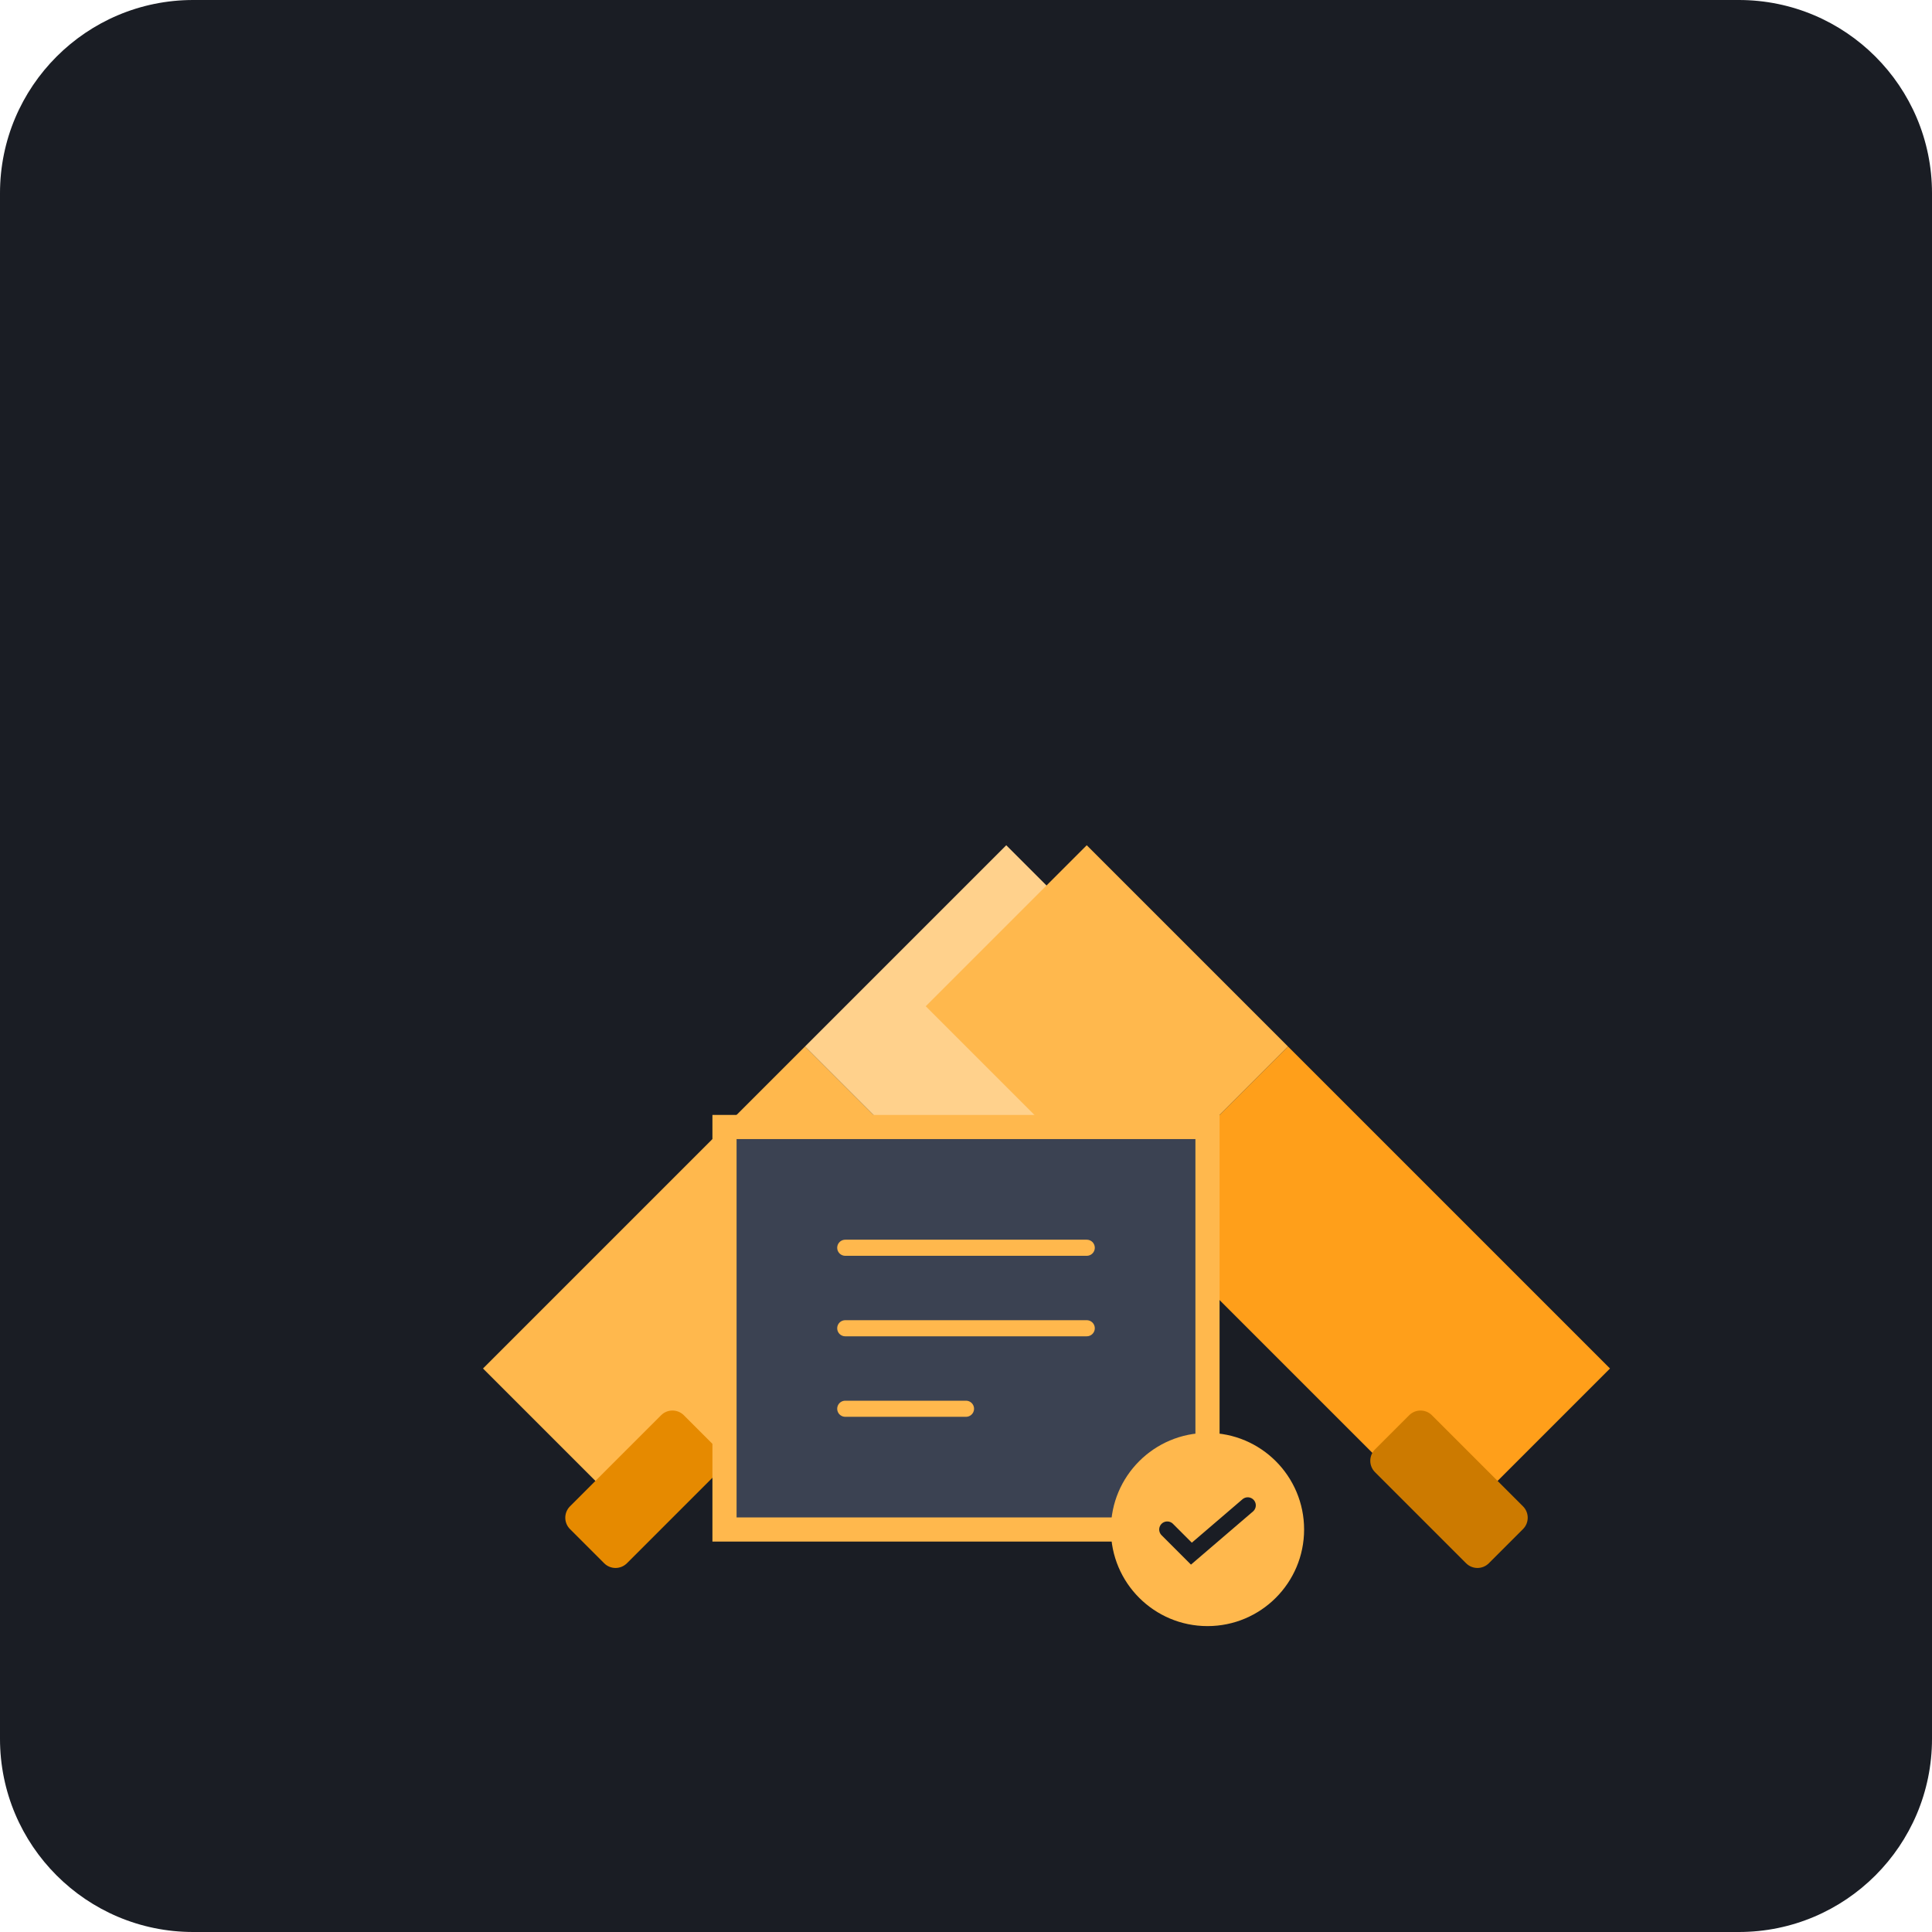
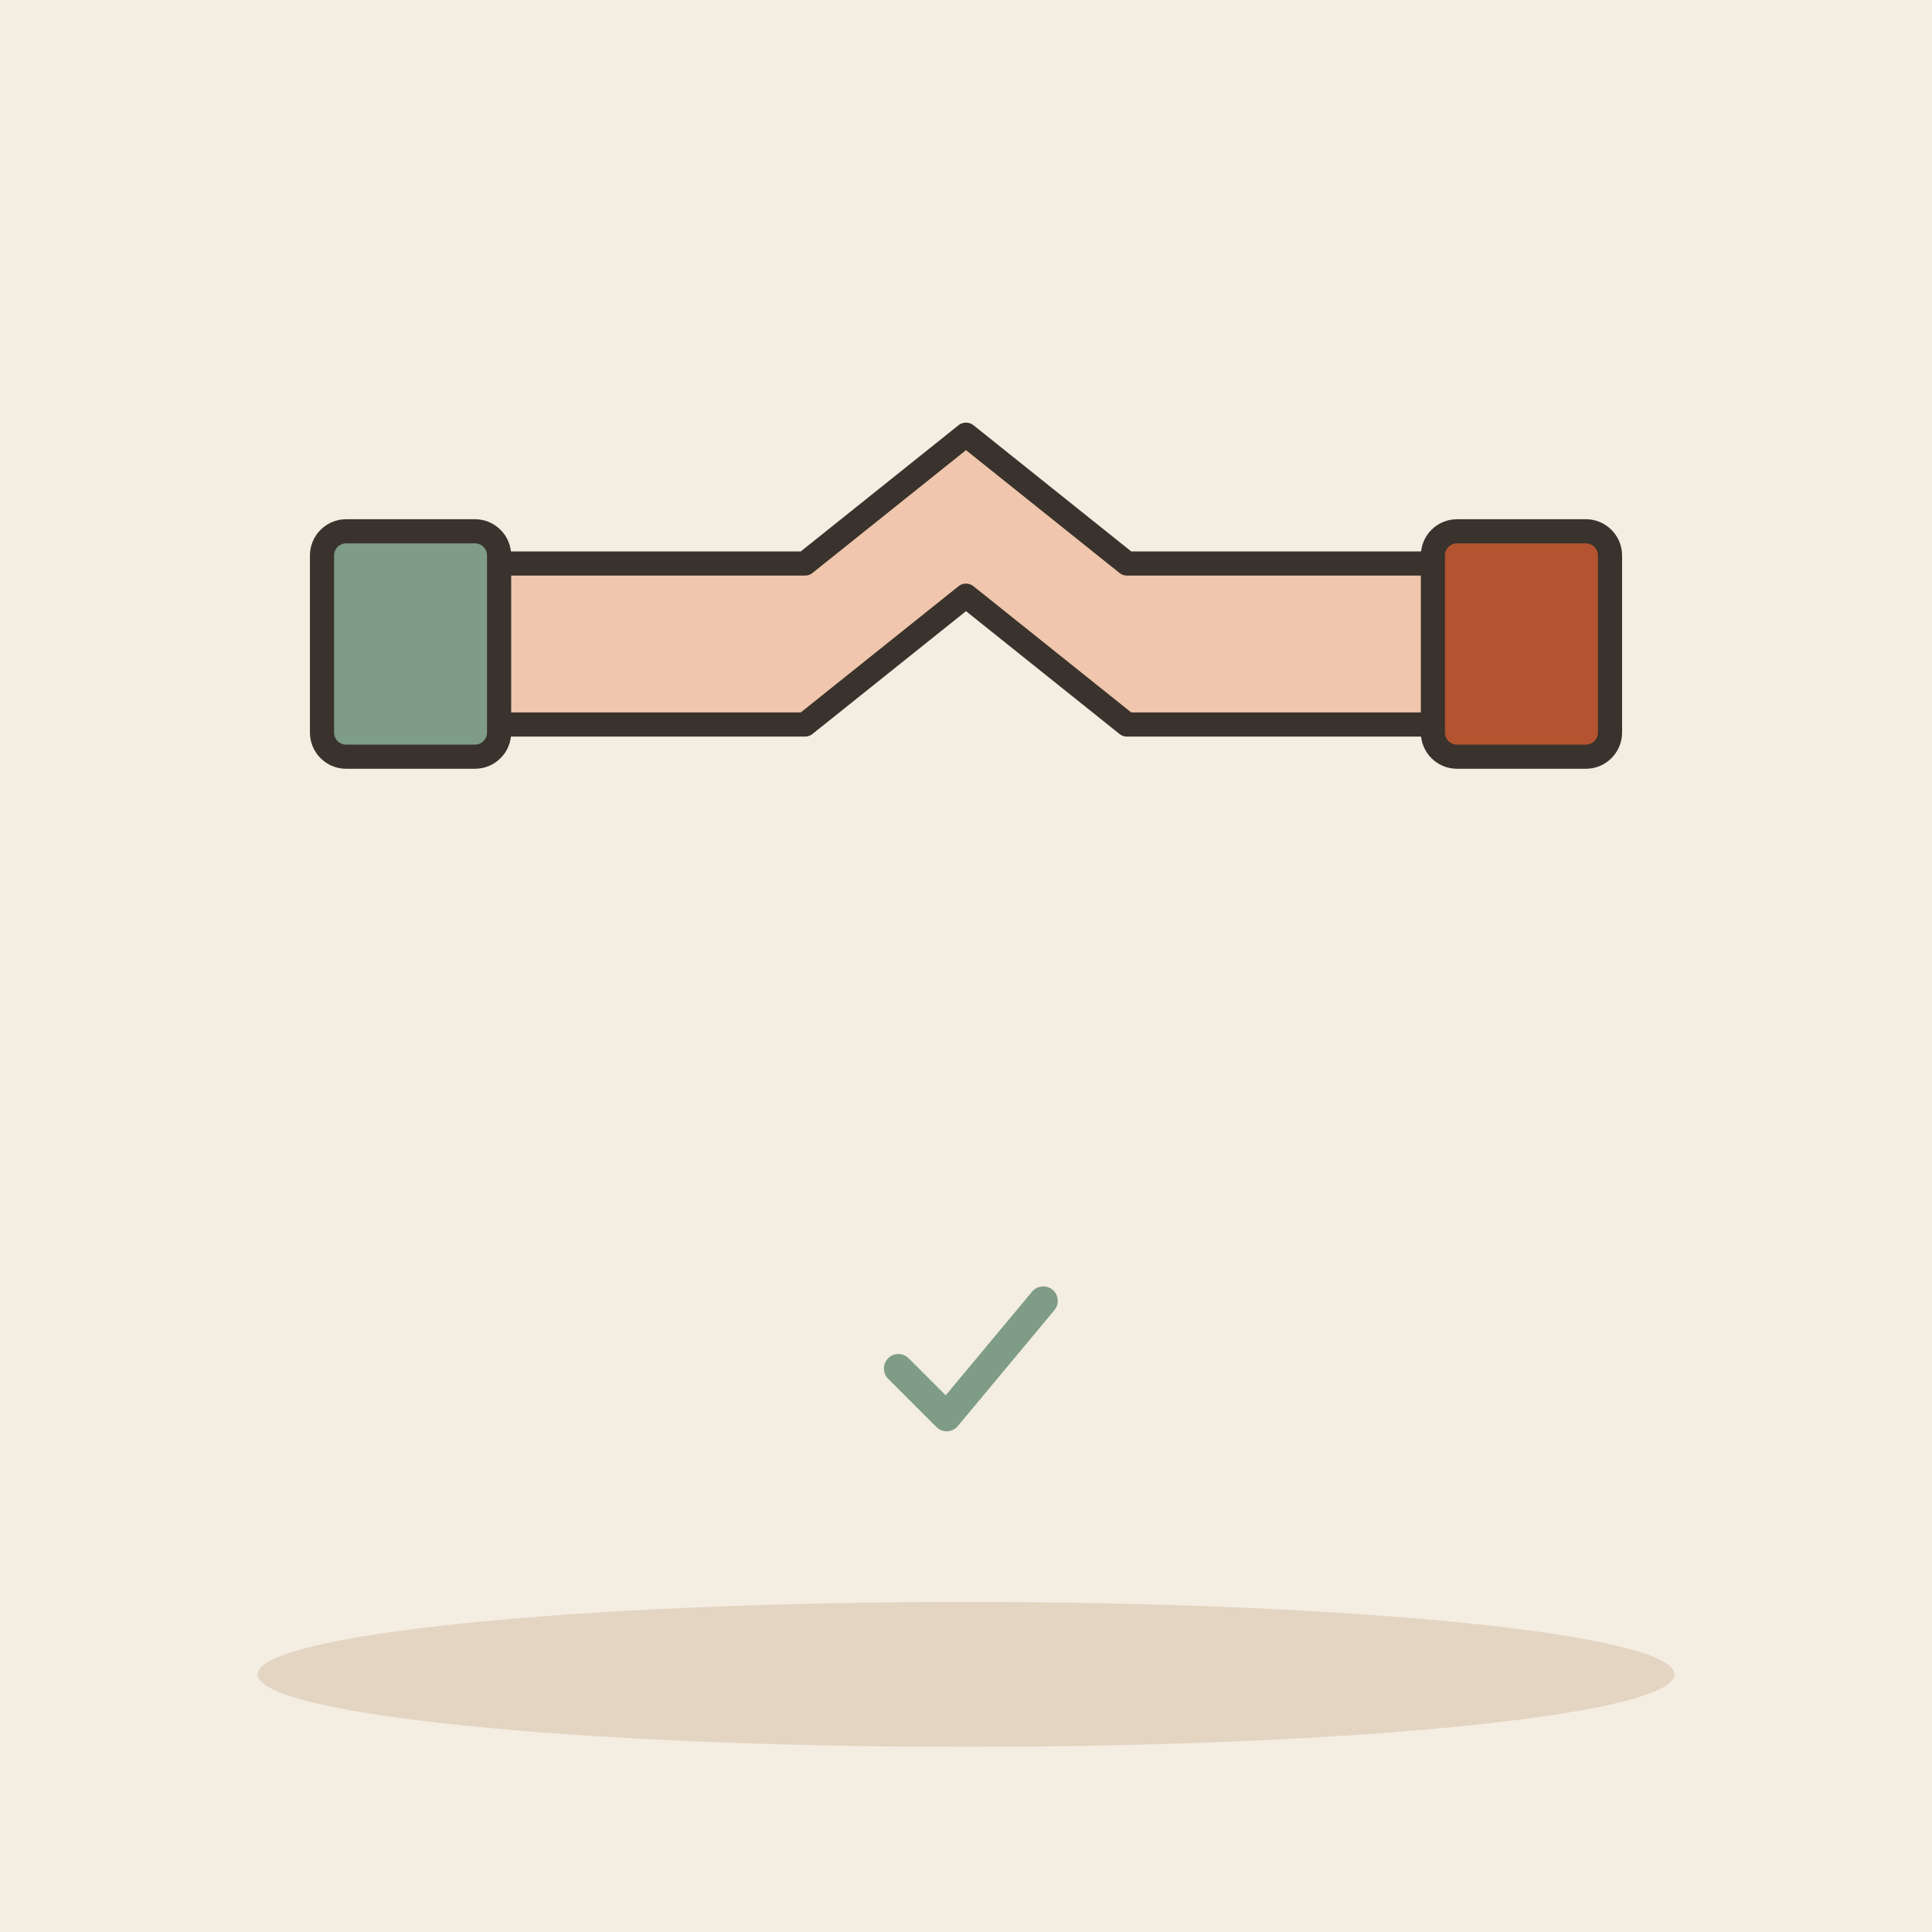
- <svg xmlns="http://www.w3.org/2000/svg" viewBox="0 0 240 240">
-   <rect width="240" height="240" rx="24" fill="#1A1D24" />
-   <g transform="translate(40, 70)">
-     <path d="M20 100 L60 60 L80 80 L40 120 Z" fill="#FFB84D" />
-     <path d="M60 60 L85 35 L105 55 L80 80 Z" fill="#FFD18C" />
-     <path d="M160 100 L120 60 L100 80 L140 120 Z" fill="#FF9F1A" />
-     <path d="M120 60 L95 35 L75 55 L100 80 Z" fill="#FFB84D" />
-     <rect x="30" y="110" width="20" height="10" rx="2" fill="#E68A00" transform="rotate(-45 40 115)" />
-     <rect x="130" y="110" width="20" height="10" rx="2" fill="#CC7A00" transform="rotate(45 140 115)" />
+ <svg xmlns="http://www.w3.org/2000/svg" viewBox="0 0 240 240" data-style="editorial">
+   <rect width="240" height="240" fill="#F4EDE2" />
+   <ellipse cx="120" cy="208" rx="88" ry="9" fill="#E3D5C1" />
+   <g transform="translate(120 80)">
+     <path d="M-60 10L-20 10L0 -6L20 10L60 10L60 -10L20 -10L0 -26L-20 -10L-60 -10Z" fill="#F0C7AE" stroke="#3A332D" stroke-width="3" stroke-linecap="round" stroke-linejoin="round" />
+     <path d="M-60 -12L-60 12" fill="none" stroke="#3A332D" stroke-width="0.1" stroke-linecap="round" stroke-linejoin="round" />
+     <rect x="-80" y="-14" width="22" height="28" rx="3" fill="#7E9C86" stroke="#3A332D" stroke-width="3" stroke-linecap="round" stroke-linejoin="round" />
+     <rect x="58" y="-14" width="22" height="28" rx="3" fill="#B4532F" stroke="#3A332D" stroke-width="3" stroke-linecap="round" stroke-linejoin="round" />
  </g>
-   <path d="M90 140 L150 140 L150 190 L90 190 Z" fill="#3B4252" stroke="#FFB84D" stroke-width="3" />
-   <line x1="105" y1="155" x2="135" y2="155" stroke="#FFB84D" stroke-width="2" stroke-linecap="round" />
-   <line x1="105" y1="165" x2="135" y2="165" stroke="#FFB84D" stroke-width="2" stroke-linecap="round" />
-   <line x1="105" y1="175" x2="120" y2="175" stroke="#FFB84D" stroke-width="2" stroke-linecap="round" />
-   <circle cx="150" cy="190" r="12" fill="#FFB84D" />
-   <path d="M145 190 L148 193 L155 187" stroke="#1A1D24" stroke-width="2" fill="none" stroke-linecap="round" />
+   <g transform="translate(120 170) scale(0.6 0.6)">
+     <path d="M-14 0l10 10l20 -24" fill="none" stroke="#7E9C86" stroke-width="6" stroke-linecap="round" stroke-linejoin="round" />
+   </g>
</svg>
